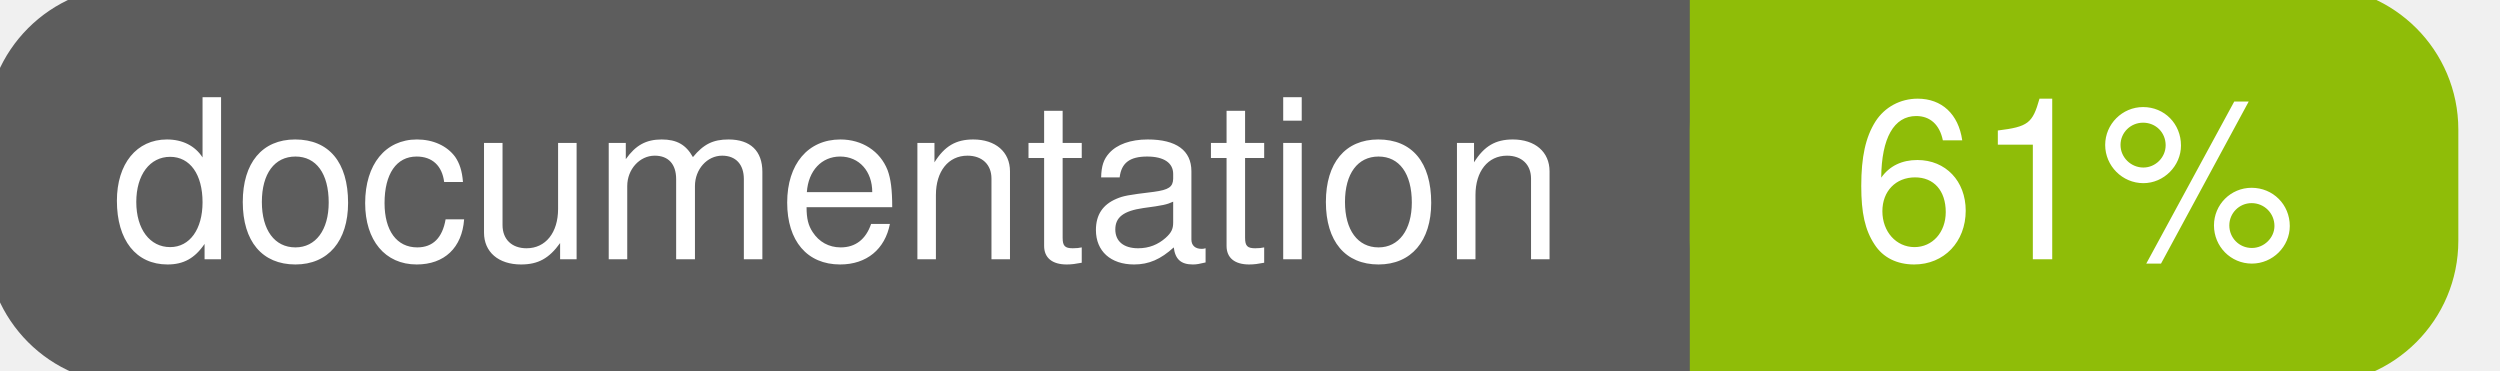
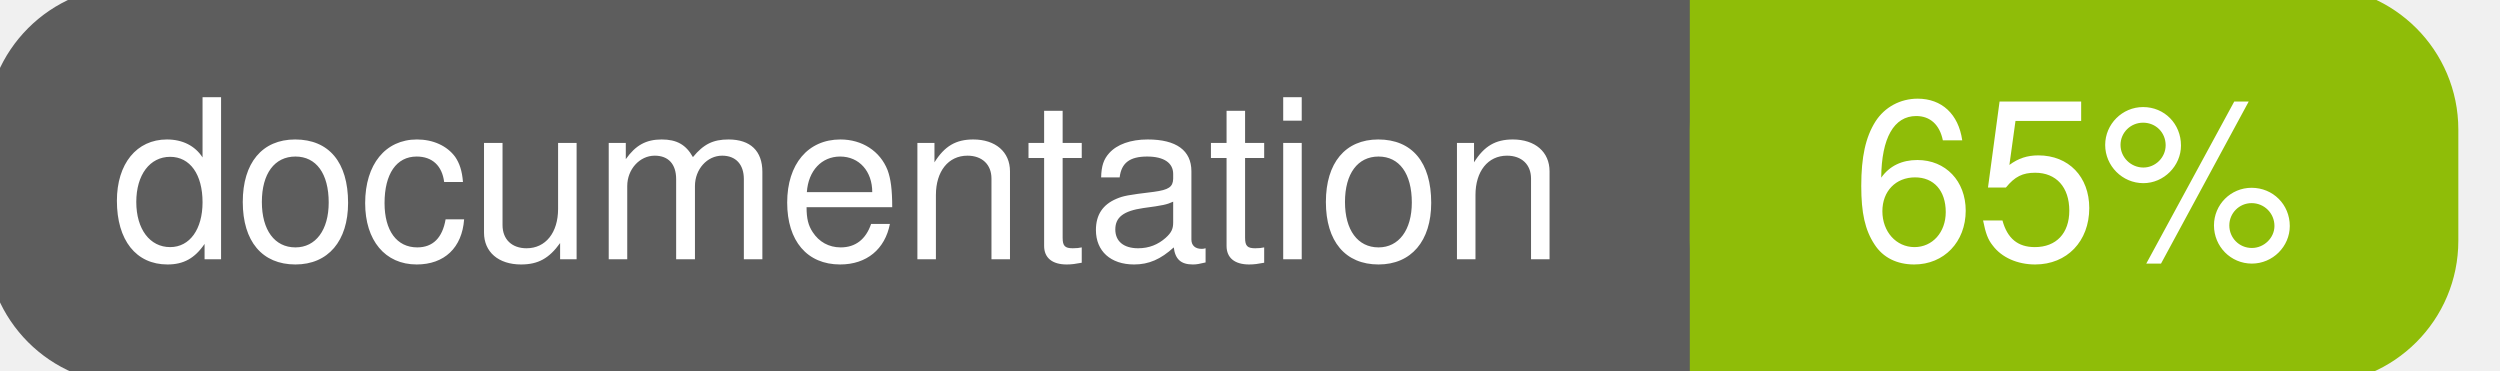
<svg xmlns="http://www.w3.org/2000/svg" width="135" height="20">
  <g>
    <rect id="svg_1" height="20" width="130" y="0" x="0" stroke-width="1.5" stroke="#5d5d5d" fill="#5d5d5d" rx="7" ry="7" />
    <rect id="svg_2" height="20" width="40" y="0" x="92" stroke-width="1.5" stroke="#8fbd08" fill="#8fbd08" rx="7" ry="7" />
    <rect id="svg_3" height="20" width="22" y="0" x="92" stroke-width="1.5" stroke="#8fbd08" fill="#8fbd08" />
    <text xml:space="preserve" text-anchor="start" font-family="Helvetica, Arial, sans-serif" font-size="12" id="svg_4" y="14" x="6" stroke-width="0" stroke="#5d5d5d" fill="#ffffff">documentation</text>
-     <text xml:space="preserve" text-anchor="middle" font-family="Helvetica, Arial, sans-serif" font-size="12" id="svg_5" y="14" x="112" stroke-width="0" stroke="#5d5d5d" fill="#ffffff" style="text-anchor: middle">61%</text>
+     <text xml:space="preserve" text-anchor="middle" font-family="Helvetica, Arial, sans-serif" font-size="12" id="svg_5" y="14" x="112" stroke-width="0" stroke="#5d5d5d" fill="#ffffff" style="text-anchor: middle">65%</text>
  </g>
</svg>
